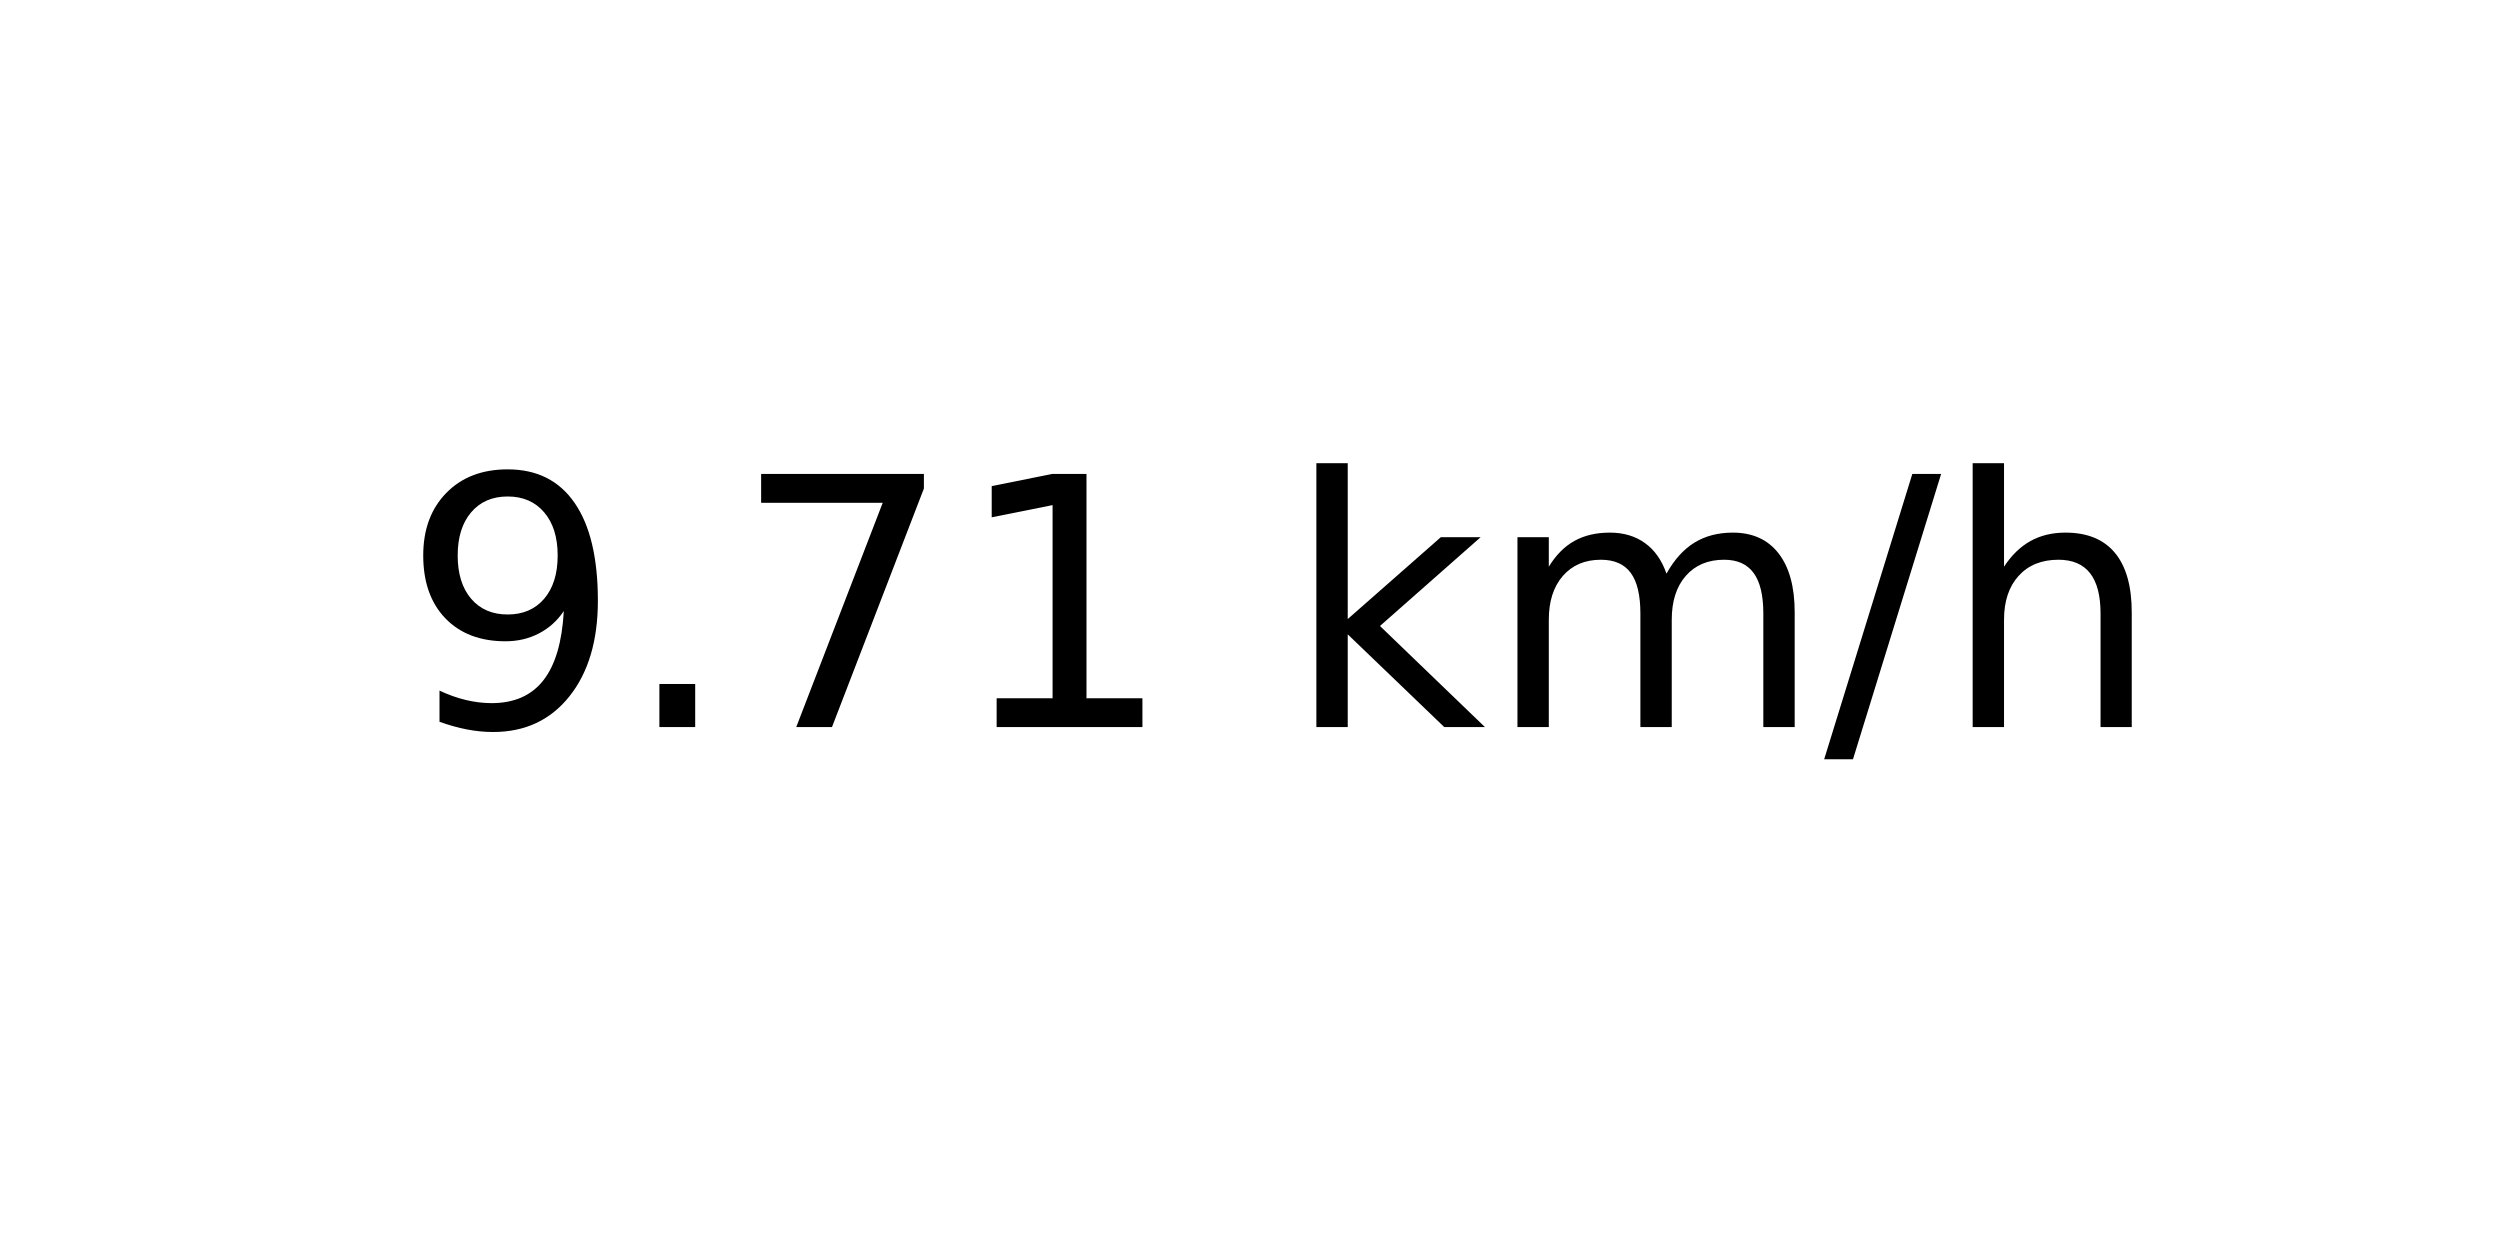
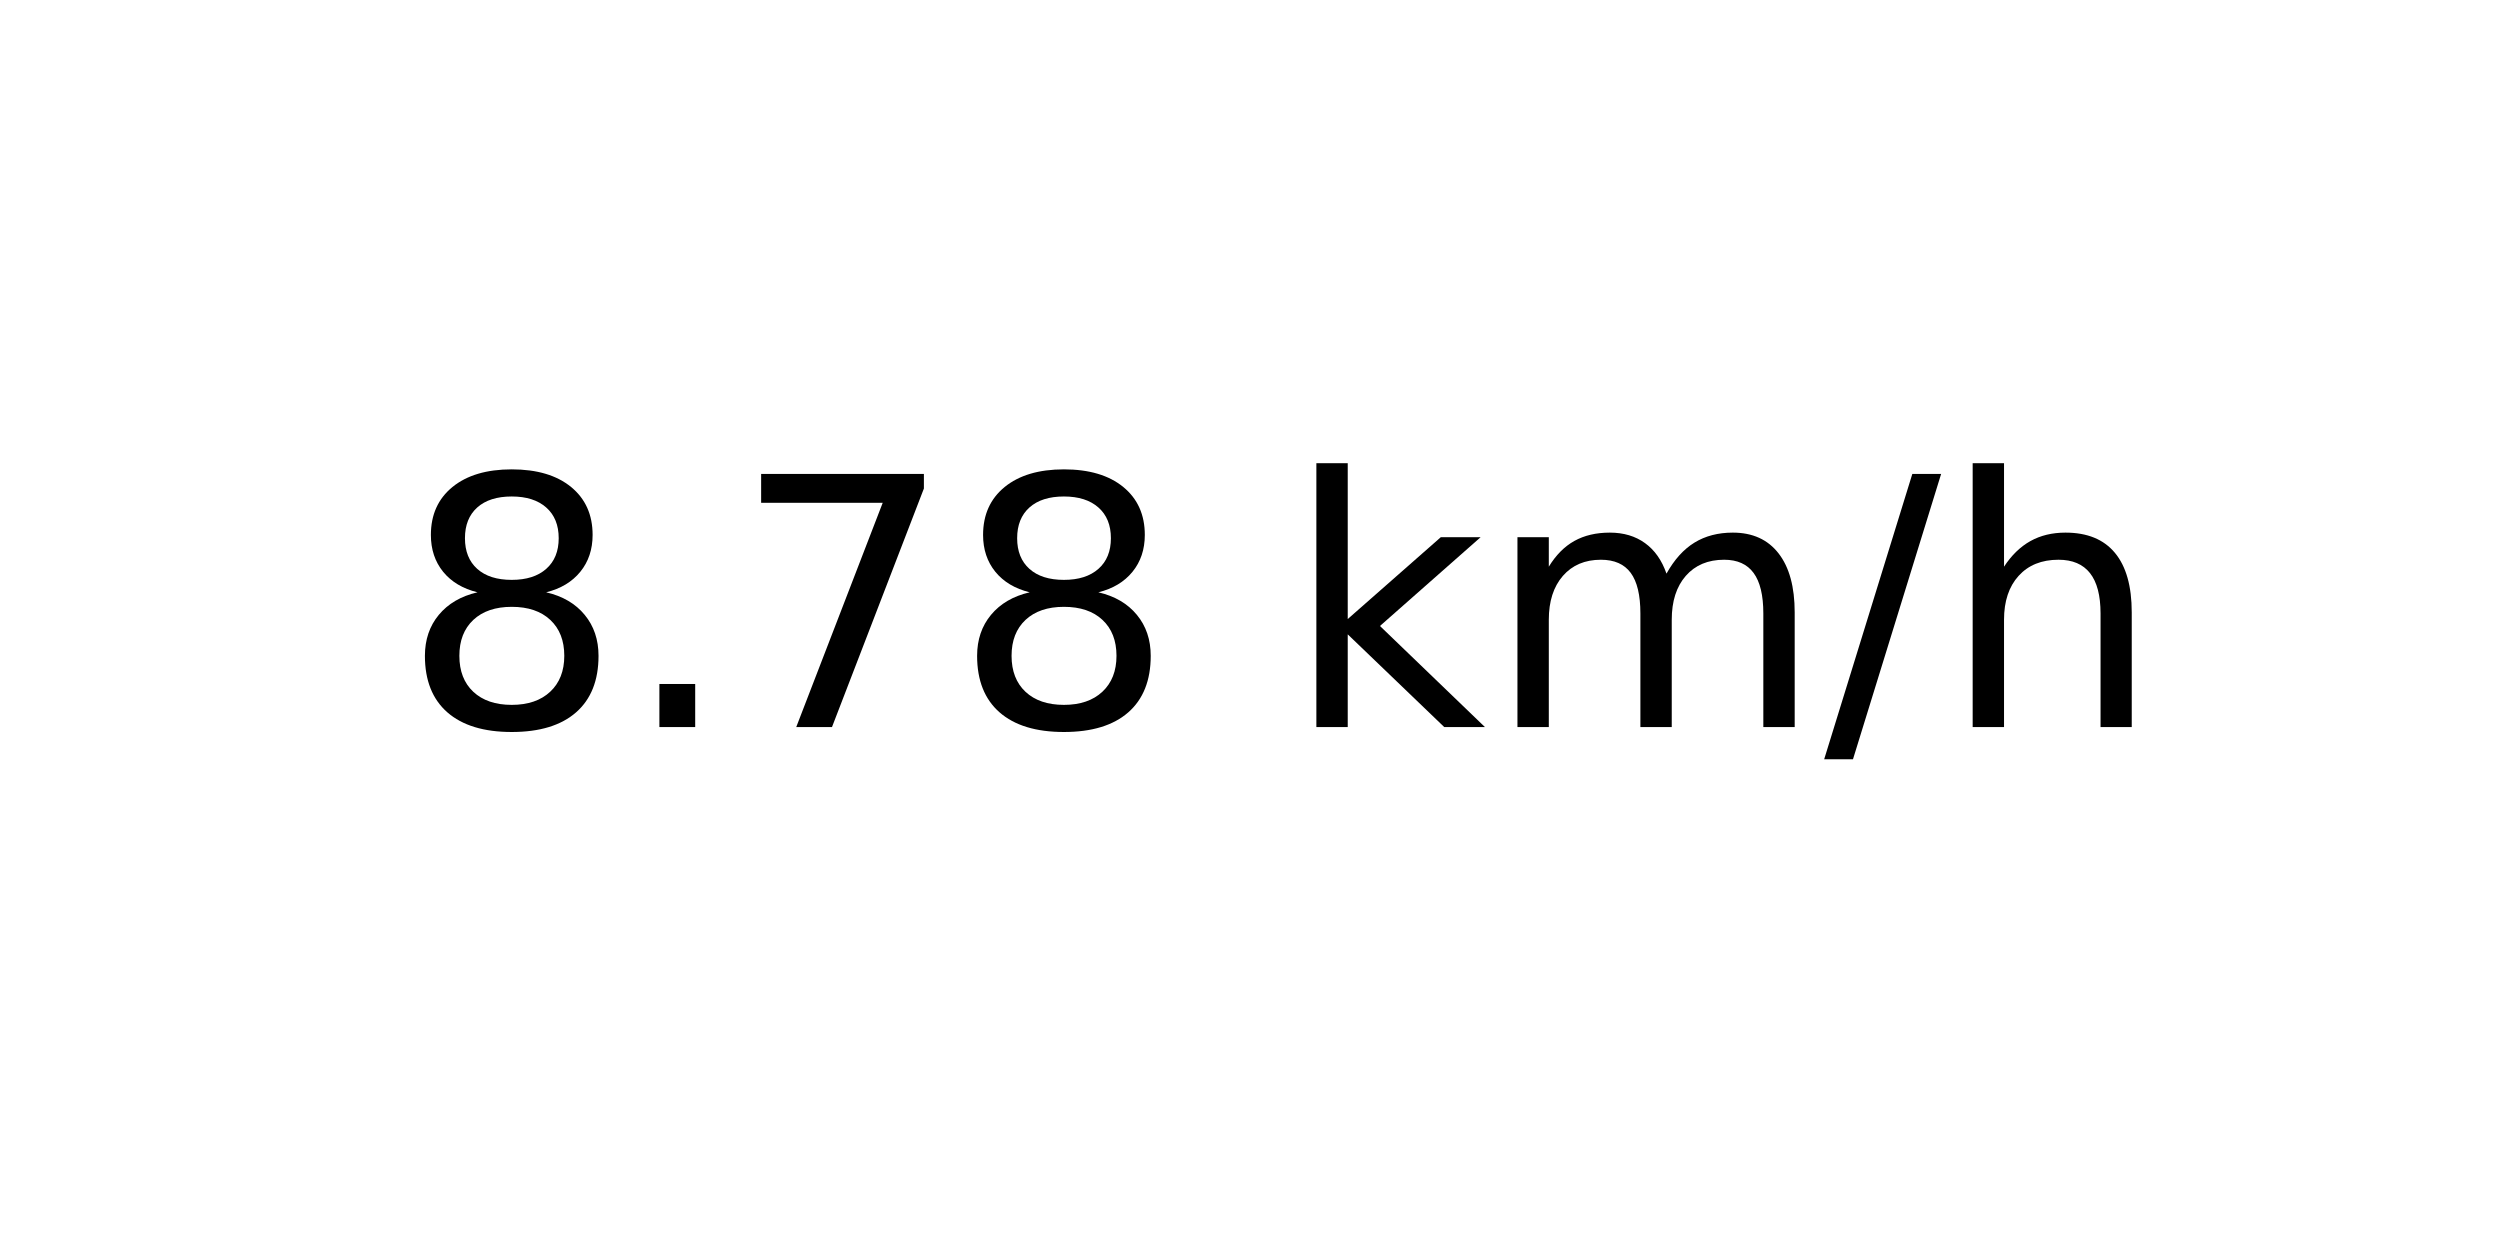
<svg xmlns="http://www.w3.org/2000/svg" xmlns:xlink="http://www.w3.org/1999/xlink" width="72pt" height="36pt" viewBox="0 0 72 36" version="1.1">
  <defs>
    <style type="text/css">*{stroke-linejoin: round; stroke-linecap: butt}</style>
  </defs>
  <g id="figure_1">
    <g id="axes_1">
      <g id="text_1">
        <g transform="translate(11.55937 20.93937) scale(0.1 -0.1)">
          <defs>
-             <path id="DejaVuSans-39" d="M 703 97  L 703 672  Q 941 559 1184 500  Q 1428 441 1663 441  Q 2288 441 2617 861  Q 2947 1281 2994 2138  Q 2813 1869 2534 1725  Q 2256 1581 1919 1581  Q 1219 1581 811 2004  Q 403 2428 403 3163  Q 403 3881 828 4315  Q 1253 4750 1959 4750  Q 2769 4750 3195 4129  Q 3622 3509 3622 2328  Q 3622 1225 3098 567  Q 2575 -91 1691 -91  Q 1453 -91 1209 -44  Q 966 3 703 97  z M 1959 2075  Q 2384 2075 2632 2365  Q 2881 2656 2881 3163  Q 2881 3666 2632 3958  Q 2384 4250 1959 4250  Q 1534 4250 1286 3958  Q 1038 3666 1038 3163  Q 1038 2656 1286 2365  Q 1534 2075 1959 2075  z " transform="scale(0.015625)" />
+             <path id="DejaVuSans-38" d="M 2034 2216  Q 1584 2216 1326 1975  Q 1069 1734 1069 1313  Q 1069 891 1326 650  Q 1584 409 2034 409  Q 2484 409 2743 651  Q 3003 894 3003 1313  Q 3003 1734 2745 1975  Q 2488 2216 2034 2216  z M 1403 2484  Q 997 2584 770 2862  Q 544 3141 544 3541  Q 544 4100 942 4425  Q 1341 4750 2034 4750  Q 2731 4750 3128 4425  Q 3525 4100 3525 3541  Q 3525 3141 3298 2862  Q 3072 2584 2669 2484  Q 3125 2378 3379 2068  Q 3634 1759 3634 1313  Q 3634 634 3220 271  Q 2806 -91 2034 -91  Q 1263 -91 848 271  Q 434 634 434 1313  Q 434 1759 690 2068  Q 947 2378 1403 2484  z M 1172 3481  Q 1172 3119 1398 2916  Q 1625 2713 2034 2713  Q 2441 2713 2670 2916  Q 2900 3119 2900 3481  Q 2900 3844 2670 4047  Q 2441 4250 2034 4250  Q 1625 4250 1398 4047  Q 1172 3844 1172 3481  z " transform="scale(0.015625)" />
            <path id="DejaVuSans-2e" d="M 684 794  L 1344 794  L 1344 0  L 684 0  L 684 794  z " transform="scale(0.015625)" />
            <path id="DejaVuSans-37" d="M 525 4666  L 3525 4666  L 3525 4397  L 1831 0  L 1172 0  L 2766 4134  L 525 4134  L 525 4666  z " transform="scale(0.015625)" />
-             <path id="DejaVuSans-31" d="M 794 531  L 1825 531  L 1825 4091  L 703 3866  L 703 4441  L 1819 4666  L 2450 4666  L 2450 531  L 3481 531  L 3481 0  L 794 0  L 794 531  z " transform="scale(0.015625)" />
            <path id="DejaVuSans-20" transform="scale(0.015625)" />
            <path id="DejaVuSans-6b" d="M 581 4863  L 1159 4863  L 1159 1991  L 2875 3500  L 3609 3500  L 1753 1863  L 3688 0  L 2938 0  L 1159 1709  L 1159 0  L 581 0  L 581 4863  z " transform="scale(0.015625)" />
            <path id="DejaVuSans-6d" d="M 3328 2828  Q 3544 3216 3844 3400  Q 4144 3584 4550 3584  Q 5097 3584 5394 3201  Q 5691 2819 5691 2113  L 5691 0  L 5113 0  L 5113 2094  Q 5113 2597 4934 2840  Q 4756 3084 4391 3084  Q 3944 3084 3684 2787  Q 3425 2491 3425 1978  L 3425 0  L 2847 0  L 2847 2094  Q 2847 2600 2669 2842  Q 2491 3084 2119 3084  Q 1678 3084 1418 2786  Q 1159 2488 1159 1978  L 1159 0  L 581 0  L 581 3500  L 1159 3500  L 1159 2956  Q 1356 3278 1631 3431  Q 1906 3584 2284 3584  Q 2666 3584 2933 3390  Q 3200 3197 3328 2828  z " transform="scale(0.015625)" />
            <path id="DejaVuSans-2f" d="M 1625 4666  L 2156 4666  L 531 -594  L 0 -594  L 1625 4666  z " transform="scale(0.015625)" />
            <path id="DejaVuSans-68" d="M 3513 2113  L 3513 0  L 2938 0  L 2938 2094  Q 2938 2591 2744 2837  Q 2550 3084 2163 3084  Q 1697 3084 1428 2787  Q 1159 2491 1159 1978  L 1159 0  L 581 0  L 581 4863  L 1159 4863  L 1159 2956  Q 1366 3272 1645 3428  Q 1925 3584 2291 3584  Q 2894 3584 3203 3211  Q 3513 2838 3513 2113  z " transform="scale(0.015625)" />
          </defs>
-           <use xlink:href="#DejaVuSans-39" />
+           <use xlink:href="#DejaVuSans-38" />
          <use xlink:href="#DejaVuSans-2e" x="63.623" />
          <use xlink:href="#DejaVuSans-37" x="95.41" />
-           <use xlink:href="#DejaVuSans-31" x="159.033" />
+           <use xlink:href="#DejaVuSans-38" x="159.033" />
          <use xlink:href="#DejaVuSans-20" x="222.656" />
          <use xlink:href="#DejaVuSans-6b" x="254.443" />
          <use xlink:href="#DejaVuSans-6d" x="312.354" />
          <use xlink:href="#DejaVuSans-2f" x="409.766" />
          <use xlink:href="#DejaVuSans-68" x="443.457" />
        </g>
      </g>
    </g>
  </g>
</svg>
